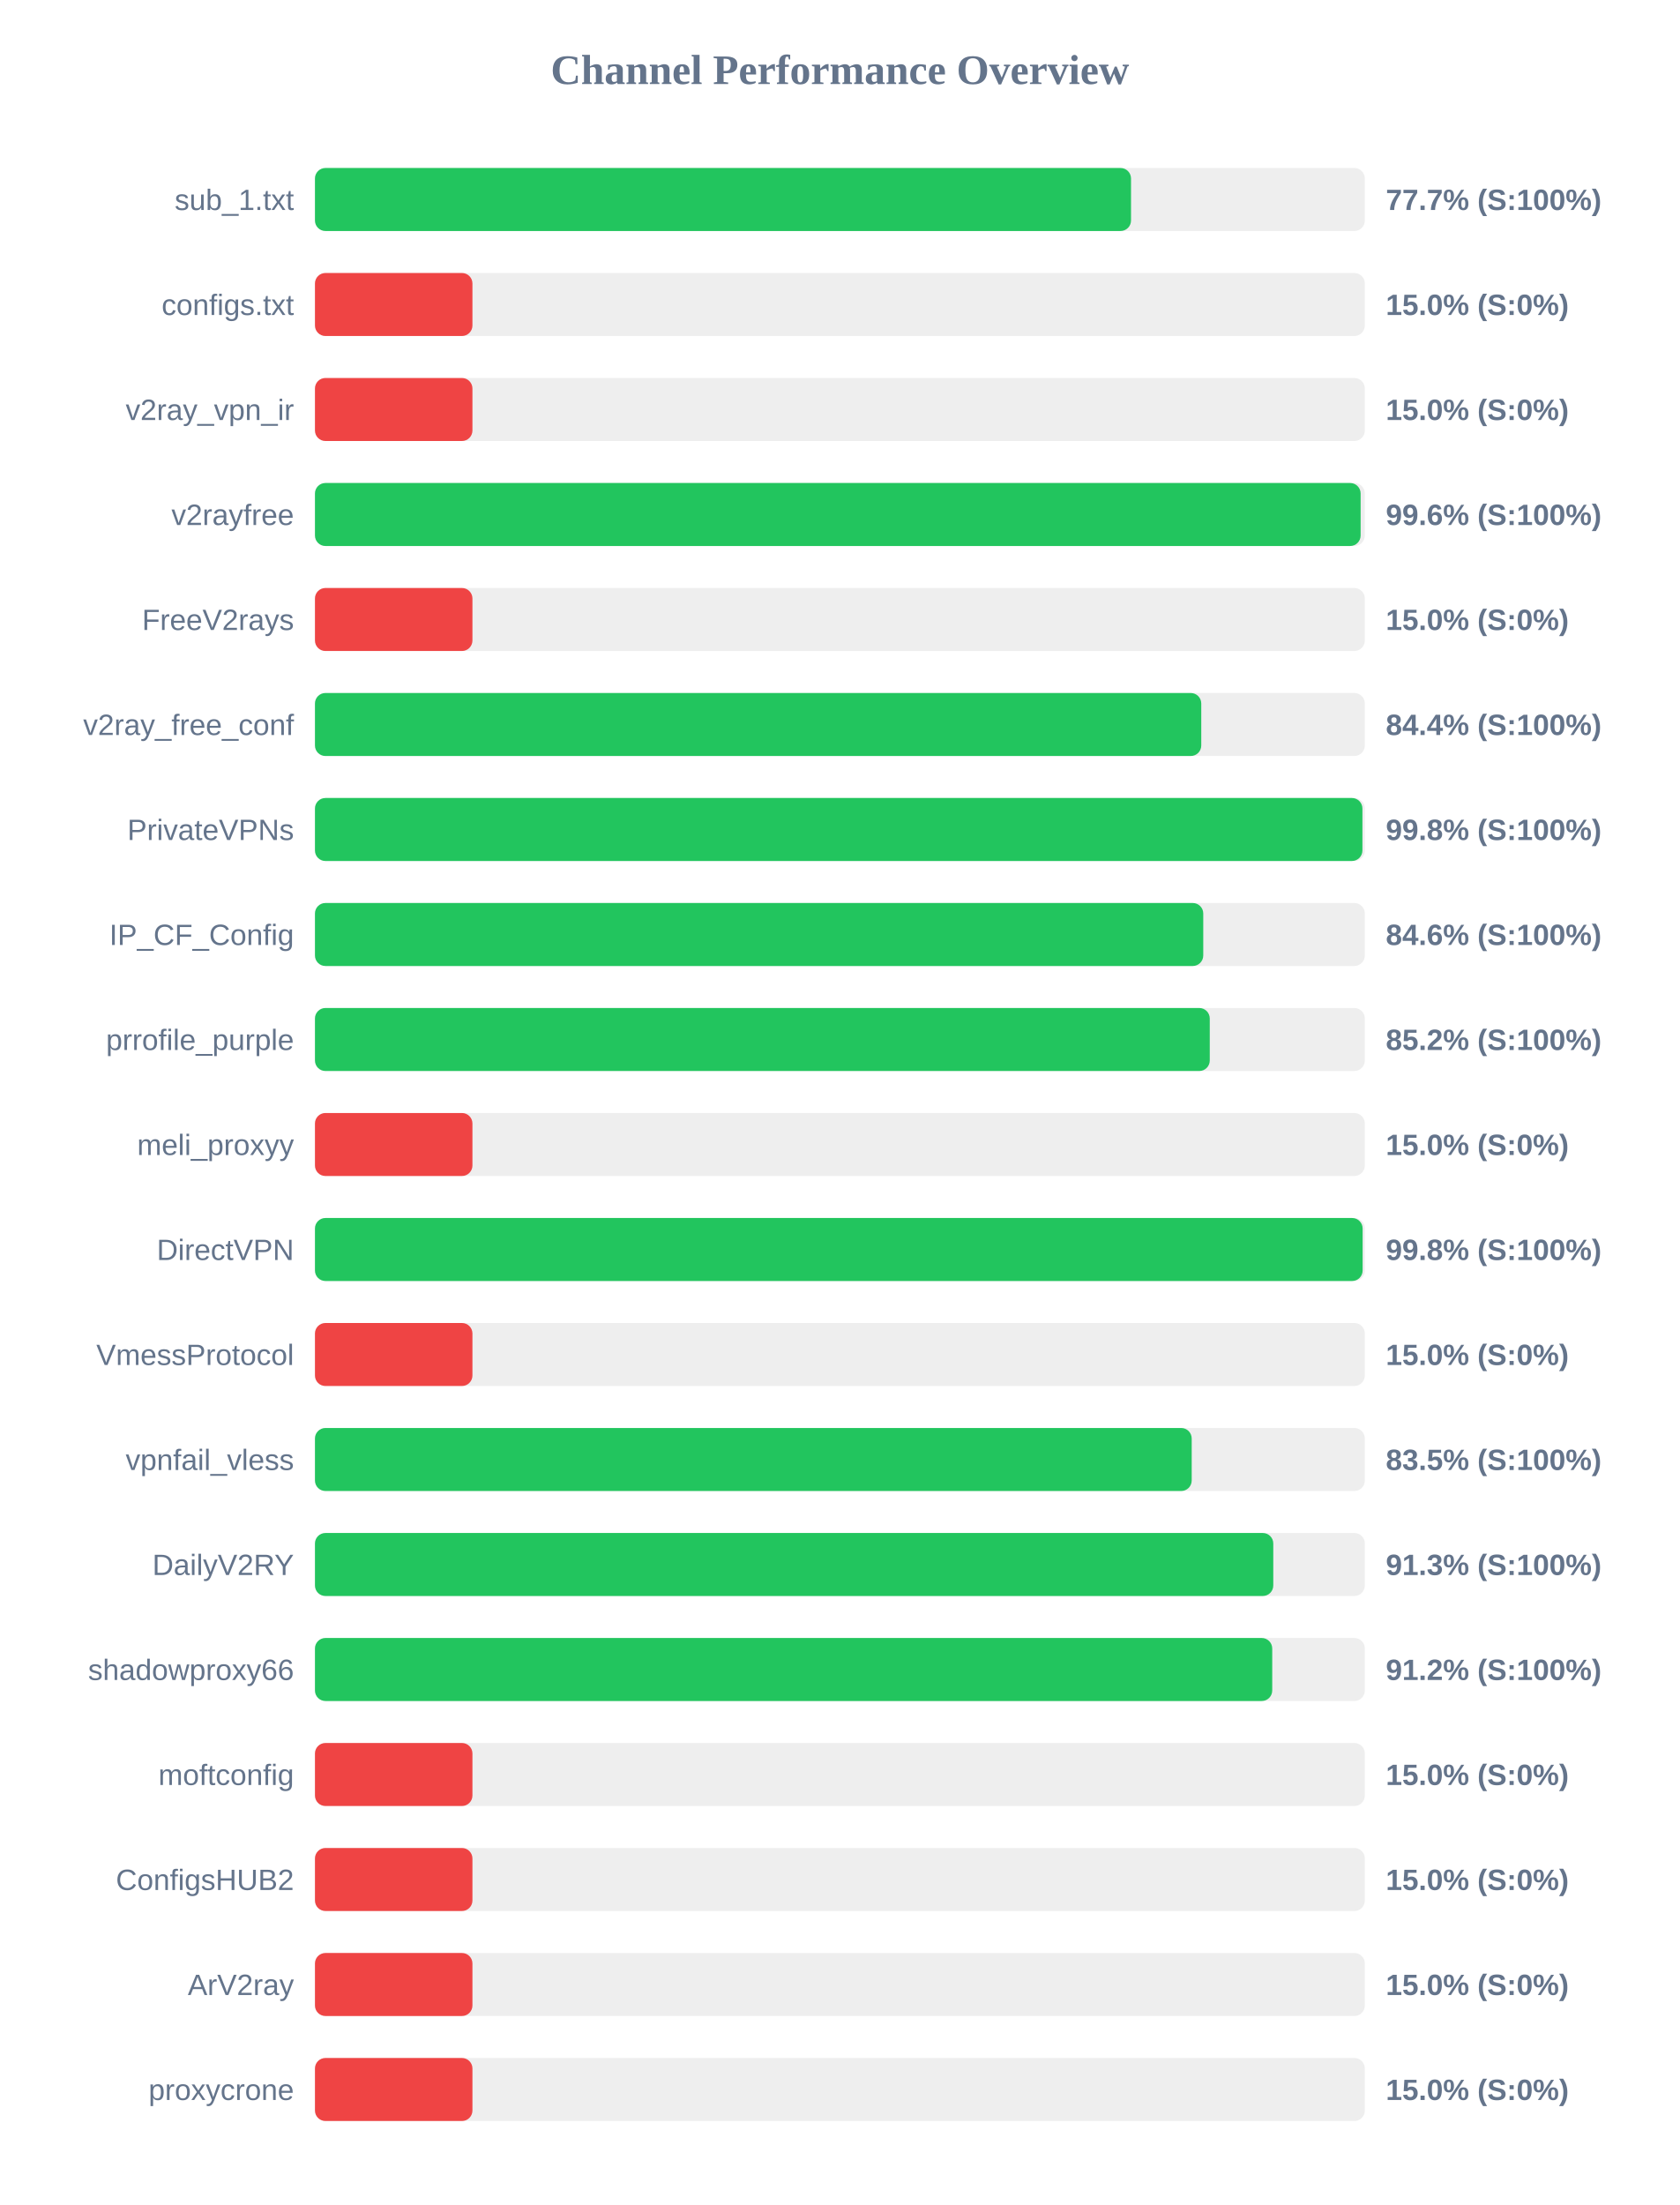
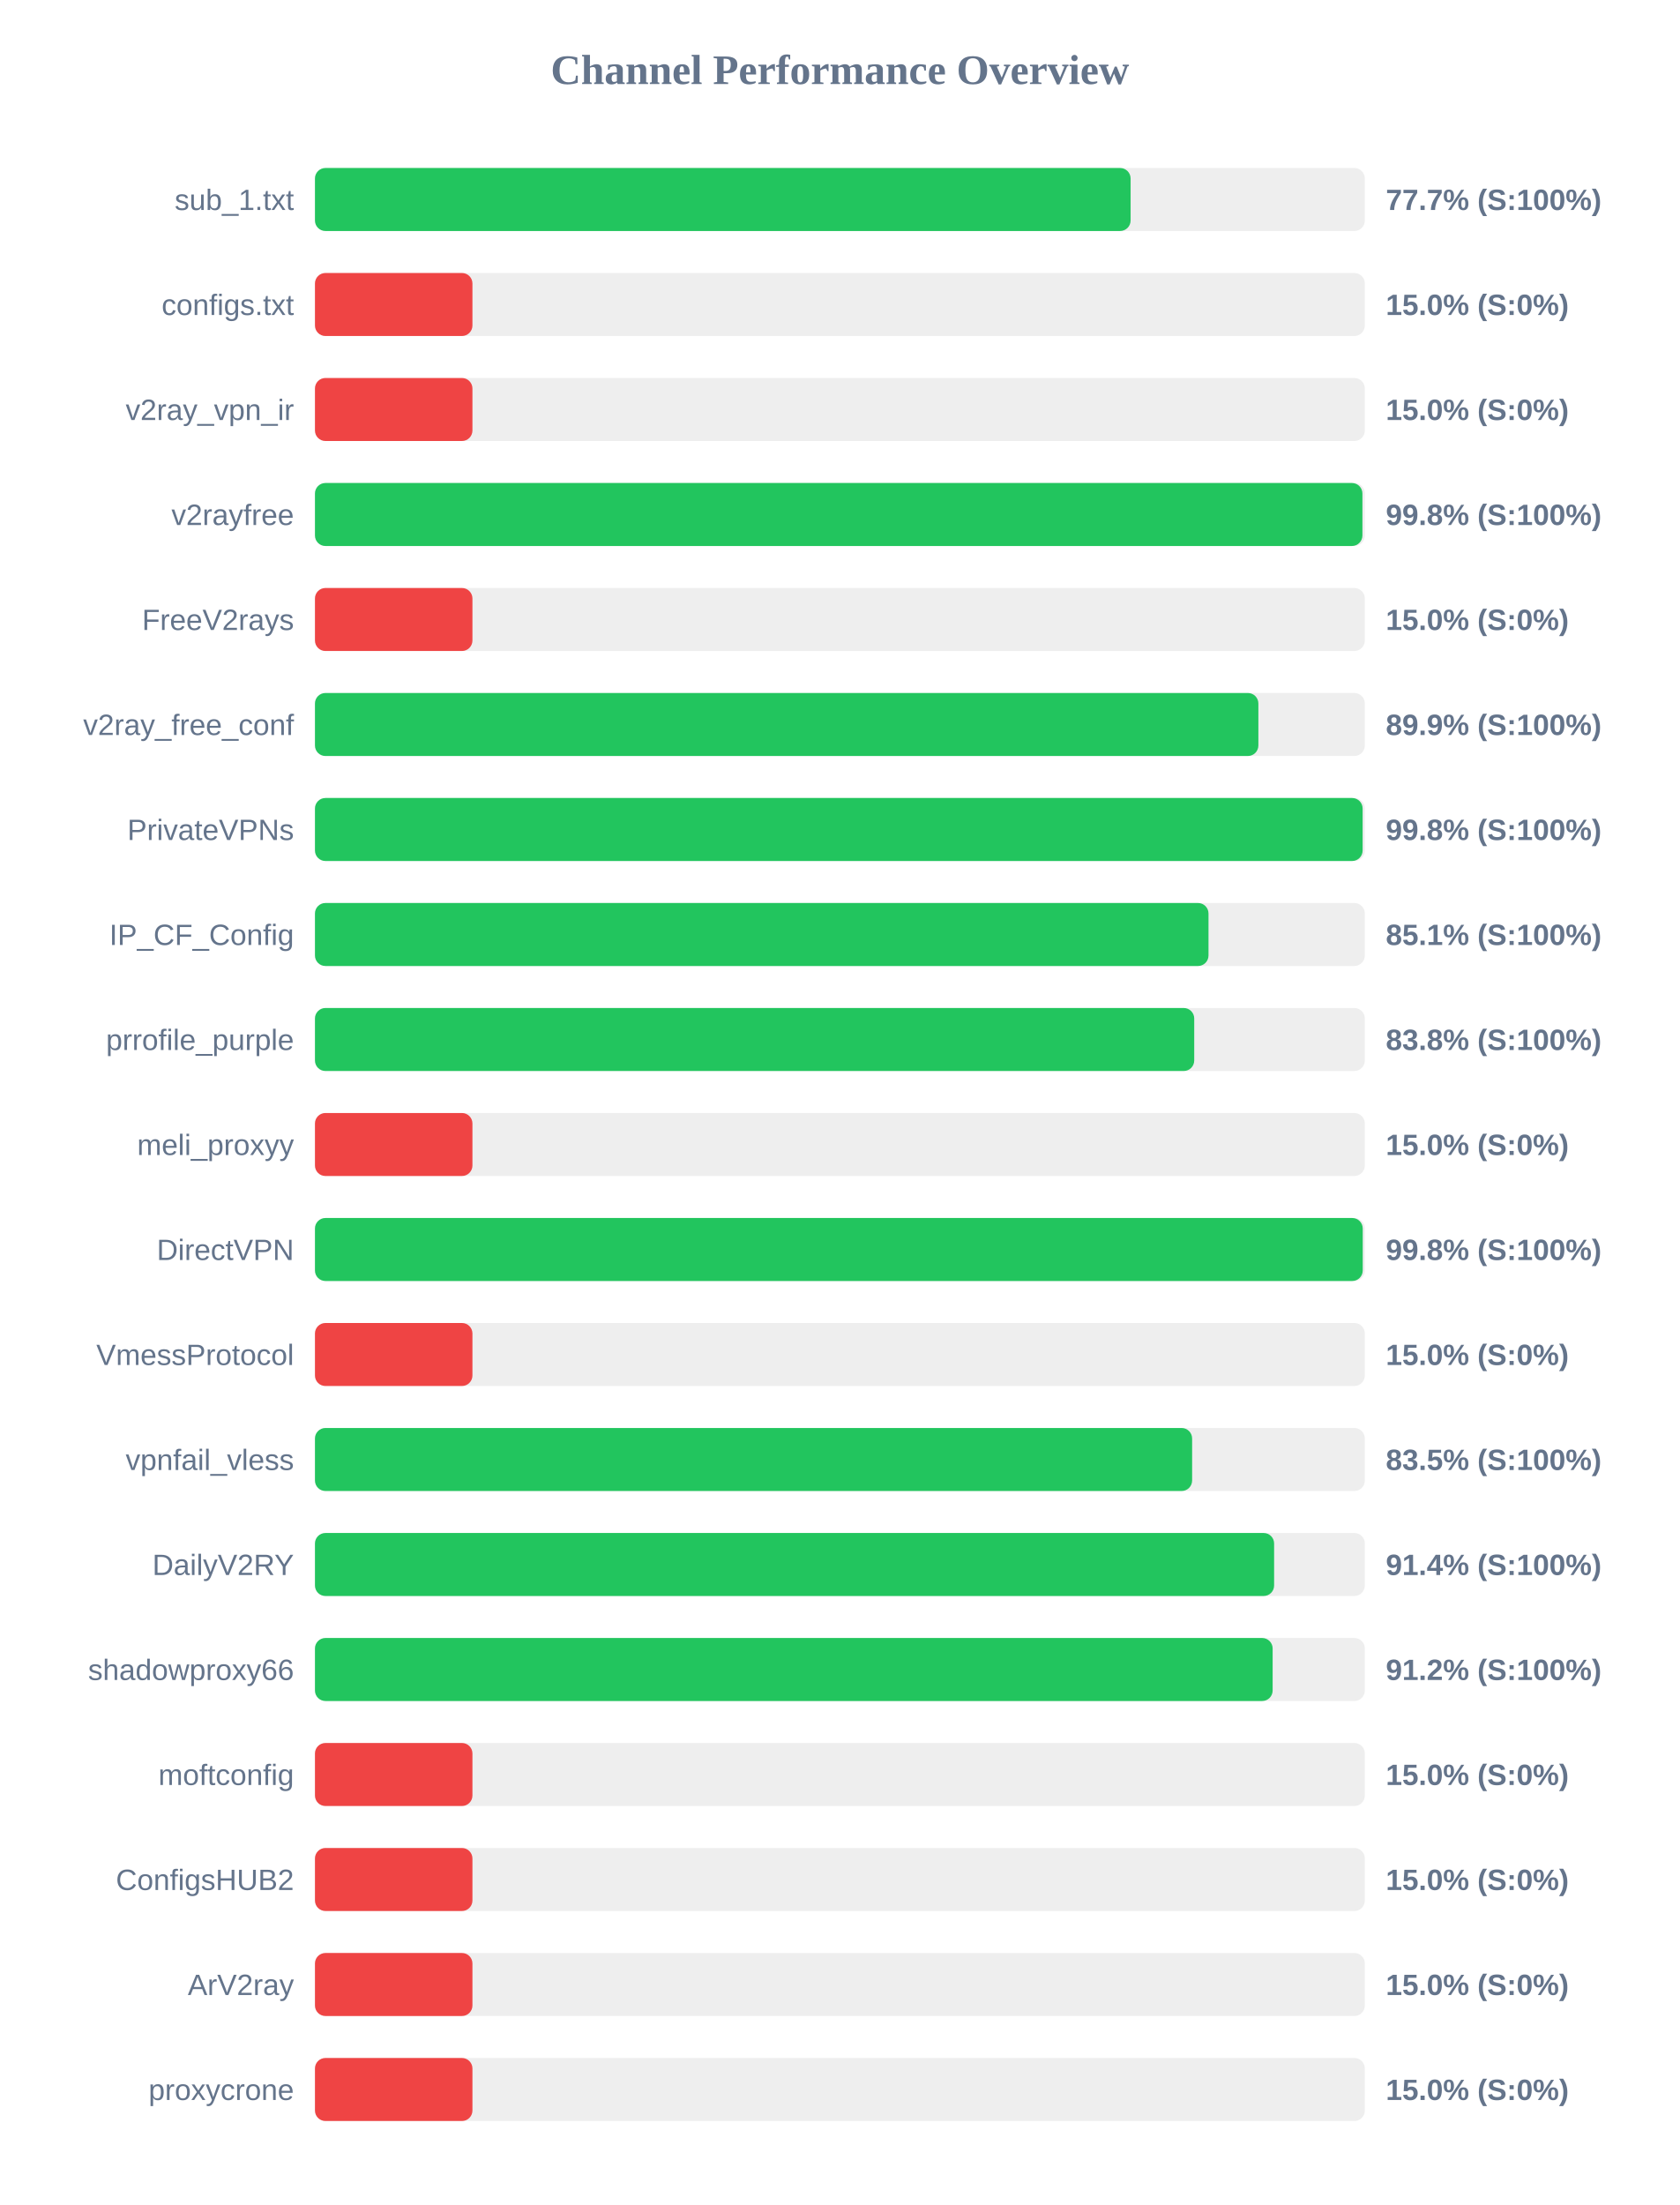
<svg xmlns="http://www.w3.org/2000/svg" width="800" height="1050" version="1.1">
  <style>
        .row { font: 14px Arial; fill: #64748b; }
        .score { font: bold 14px Arial; fill: #64748b; }
    </style>
  <text x="400" y="40" text-anchor="middle" font-size="20px" font-weight="bold" fill="#64748b">Channel Performance Overview</text>
  <rect x="150" y="80" width="500" height="30" fill="#eee" rx="5" />
-   <rect x="150" y="80" width="388.65" height="30" fill="#22c55e" rx="5" />
+   <rect x="150" y="80" width="388.45" height="30" fill="#22c55e" rx="5" />
  <text x="140" y="100" text-anchor="end" class="row">sub_1.txt</text>
  <text x="660" y="100" text-anchor="start" class="score">77.7% (S:100%)</text>
  <rect x="150" y="130" width="500" height="30" fill="#eee" rx="5" />
  <rect x="150" y="130" width="75.0" height="30" fill="#ef4444" rx="5" />
  <text x="140" y="150" text-anchor="end" class="row">configs.txt</text>
  <text x="660" y="150" text-anchor="start" class="score">15.0% (S:0%)</text>
  <rect x="150" y="180" width="500" height="30" fill="#eee" rx="5" />
  <rect x="150" y="180" width="75.0" height="30" fill="#ef4444" rx="5" />
  <text x="140" y="200" text-anchor="end" class="row">v2ray_vpn_ir</text>
  <text x="660" y="200" text-anchor="start" class="score">15.0% (S:0%)</text>
  <rect x="150" y="230" width="500" height="30" fill="#eee" rx="5" />
-   <rect x="150" y="230" width="498.0" height="30" fill="#22c55e" rx="5" />
+   <rect x="150" y="230" width="498.85" height="30" fill="#22c55e" rx="5" />
  <text x="140" y="250" text-anchor="end" class="row">v2rayfree</text>
-   <text x="660" y="250" text-anchor="start" class="score">99.6% (S:100%)</text>
+   <text x="660" y="250" text-anchor="start" class="score">99.8% (S:100%)</text>
  <rect x="150" y="280" width="500" height="30" fill="#eee" rx="5" />
  <rect x="150" y="280" width="75.0" height="30" fill="#ef4444" rx="5" />
  <text x="140" y="300" text-anchor="end" class="row">FreeV2rays</text>
  <text x="660" y="300" text-anchor="start" class="score">15.0% (S:0%)</text>
  <rect x="150" y="330" width="500" height="30" fill="#eee" rx="5" />
-   <rect x="150" y="330" width="422.1" height="30" fill="#22c55e" rx="5" />
+   <rect x="150" y="330" width="449.3" height="30" fill="#22c55e" rx="5" />
  <text x="140" y="350" text-anchor="end" class="row">v2ray_free_conf</text>
-   <text x="660" y="350" text-anchor="start" class="score">84.4% (S:100%)</text>
+   <text x="660" y="350" text-anchor="start" class="score">89.9% (S:100%)</text>
  <rect x="150" y="380" width="500" height="30" fill="#eee" rx="5" />
-   <rect x="150" y="380" width="498.85" height="30" fill="#22c55e" rx="5" />
+   <rect x="150" y="380" width="498.95" height="30" fill="#22c55e" rx="5" />
  <text x="140" y="400" text-anchor="end" class="row">PrivateVPNs</text>
  <text x="660" y="400" text-anchor="start" class="score">99.8% (S:100%)</text>
  <rect x="150" y="430" width="500" height="30" fill="#eee" rx="5" />
-   <rect x="150" y="430" width="423.05" height="30" fill="#22c55e" rx="5" />
+   <rect x="150" y="430" width="425.55" height="30" fill="#22c55e" rx="5" />
  <text x="140" y="450" text-anchor="end" class="row">IP_CF_Config</text>
-   <text x="660" y="450" text-anchor="start" class="score">84.6% (S:100%)</text>
+   <text x="660" y="450" text-anchor="start" class="score">85.1% (S:100%)</text>
  <rect x="150" y="480" width="500" height="30" fill="#eee" rx="5" />
-   <rect x="150" y="480" width="426.15" height="30" fill="#22c55e" rx="5" />
+   <rect x="150" y="480" width="418.75" height="30" fill="#22c55e" rx="5" />
  <text x="140" y="500" text-anchor="end" class="row">prrofile_purple</text>
-   <text x="660" y="500" text-anchor="start" class="score">85.2% (S:100%)</text>
+   <text x="660" y="500" text-anchor="start" class="score">83.8% (S:100%)</text>
  <rect x="150" y="530" width="500" height="30" fill="#eee" rx="5" />
  <rect x="150" y="530" width="75.0" height="30" fill="#ef4444" rx="5" />
  <text x="140" y="550" text-anchor="end" class="row">meli_proxyy</text>
  <text x="660" y="550" text-anchor="start" class="score">15.0% (S:0%)</text>
  <rect x="150" y="580" width="500" height="30" fill="#eee" rx="5" />
-   <rect x="150" y="580" width="498.95" height="30" fill="#22c55e" rx="5" />
+   <rect x="150" y="580" width="499.0" height="30" fill="#22c55e" rx="5" />
  <text x="140" y="600" text-anchor="end" class="row">DirectVPN</text>
  <text x="660" y="600" text-anchor="start" class="score">99.8% (S:100%)</text>
  <rect x="150" y="630" width="500" height="30" fill="#eee" rx="5" />
  <rect x="150" y="630" width="75.0" height="30" fill="#ef4444" rx="5" />
  <text x="140" y="650" text-anchor="end" class="row">VmessProtocol</text>
  <text x="660" y="650" text-anchor="start" class="score">15.0% (S:0%)</text>
  <rect x="150" y="680" width="500" height="30" fill="#eee" rx="5" />
-   <rect x="150" y="680" width="417.55" height="30" fill="#22c55e" rx="5" />
+   <rect x="150" y="680" width="417.75" height="30" fill="#22c55e" rx="5" />
  <text x="140" y="700" text-anchor="end" class="row">vpnfail_vless</text>
  <text x="660" y="700" text-anchor="start" class="score">83.5% (S:100%)</text>
  <rect x="150" y="730" width="500" height="30" fill="#eee" rx="5" />
-   <rect x="150" y="730" width="456.4" height="30" fill="#22c55e" rx="5" />
+   <rect x="150" y="730" width="456.8" height="30" fill="#22c55e" rx="5" />
  <text x="140" y="750" text-anchor="end" class="row">DailyV2RY</text>
-   <text x="660" y="750" text-anchor="start" class="score">91.3% (S:100%)</text>
+   <text x="660" y="750" text-anchor="start" class="score">91.4% (S:100%)</text>
  <rect x="150" y="780" width="500" height="30" fill="#eee" rx="5" />
-   <rect x="150" y="780" width="455.9" height="30" fill="#22c55e" rx="5" />
+   <rect x="150" y="780" width="456.1" height="30" fill="#22c55e" rx="5" />
  <text x="140" y="800" text-anchor="end" class="row">shadowproxy66</text>
  <text x="660" y="800" text-anchor="start" class="score">91.2% (S:100%)</text>
  <rect x="150" y="830" width="500" height="30" fill="#eee" rx="5" />
  <rect x="150" y="830" width="75.0" height="30" fill="#ef4444" rx="5" />
  <text x="140" y="850" text-anchor="end" class="row">moftconfig</text>
  <text x="660" y="850" text-anchor="start" class="score">15.0% (S:0%)</text>
  <rect x="150" y="880" width="500" height="30" fill="#eee" rx="5" />
  <rect x="150" y="880" width="75.0" height="30" fill="#ef4444" rx="5" />
  <text x="140" y="900" text-anchor="end" class="row">ConfigsHUB2</text>
  <text x="660" y="900" text-anchor="start" class="score">15.0% (S:0%)</text>
  <rect x="150" y="930" width="500" height="30" fill="#eee" rx="5" />
  <rect x="150" y="930" width="75.0" height="30" fill="#ef4444" rx="5" />
  <text x="140" y="950" text-anchor="end" class="row">ArV2ray</text>
  <text x="660" y="950" text-anchor="start" class="score">15.0% (S:0%)</text>
  <rect x="150" y="980" width="500" height="30" fill="#eee" rx="5" />
  <rect x="150" y="980" width="75.0" height="30" fill="#ef4444" rx="5" />
  <text x="140" y="1000" text-anchor="end" class="row">proxycrone</text>
  <text x="660" y="1000" text-anchor="start" class="score">15.0% (S:0%)</text>
</svg>
